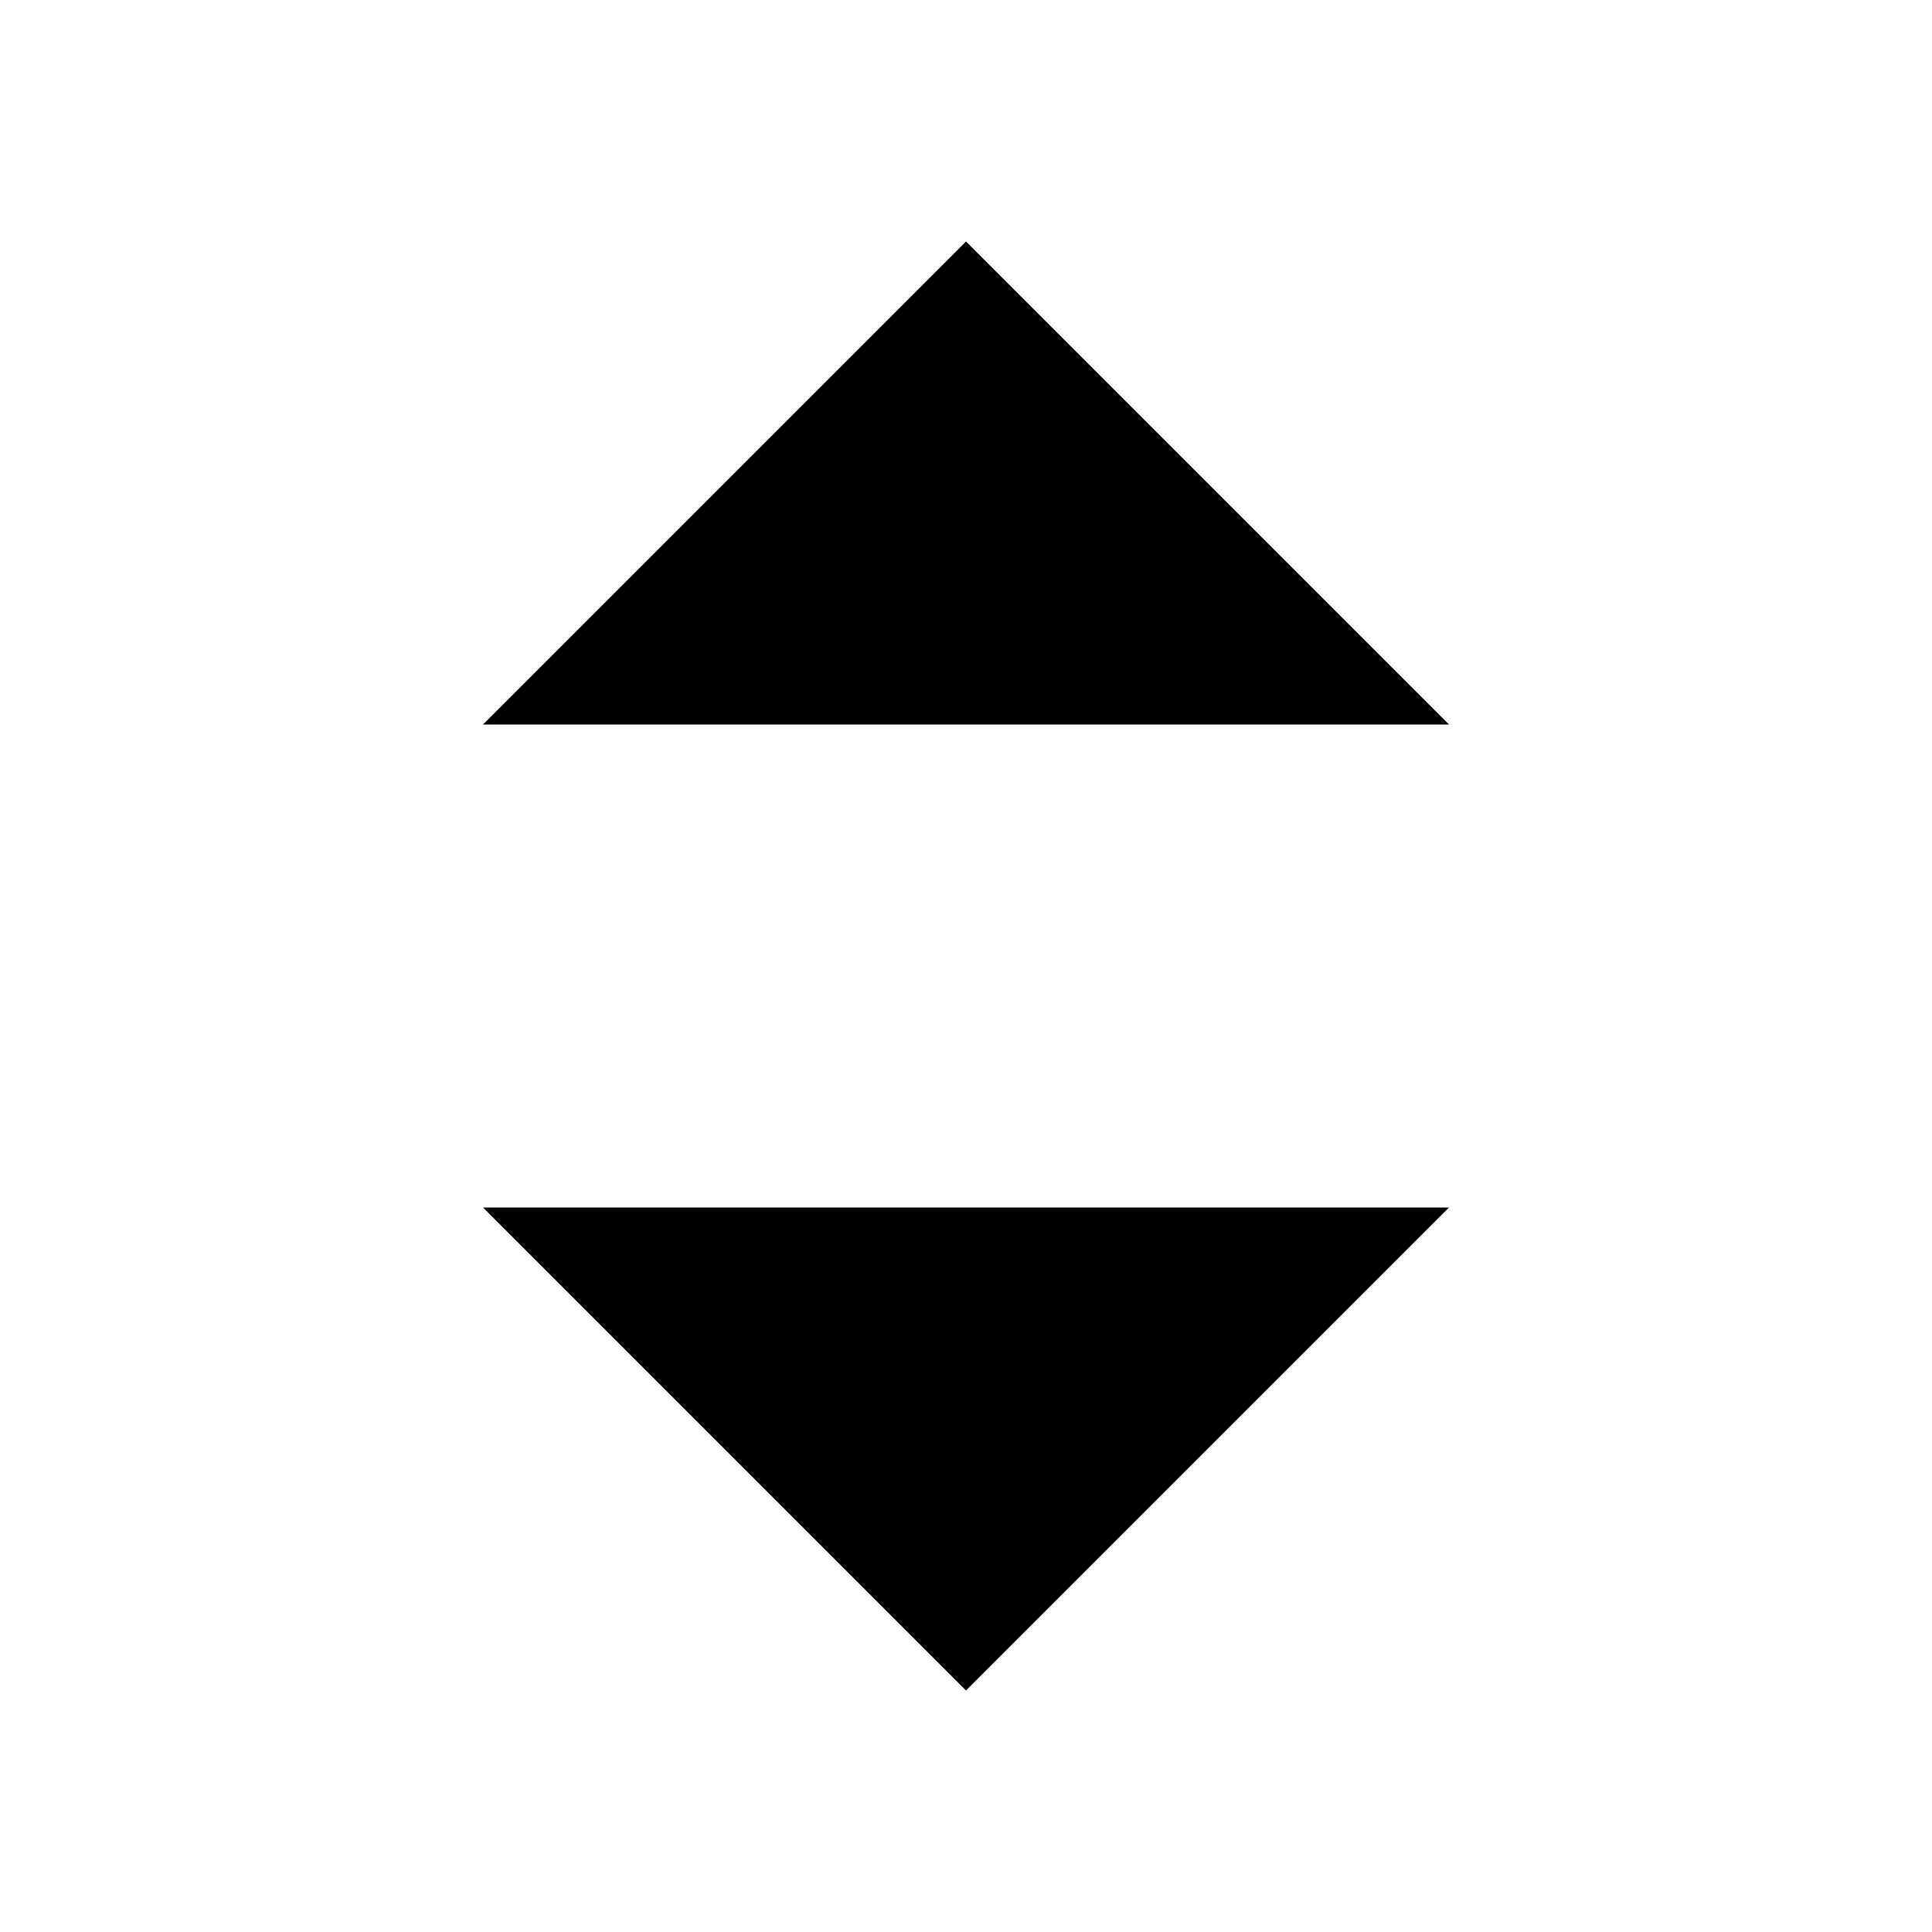
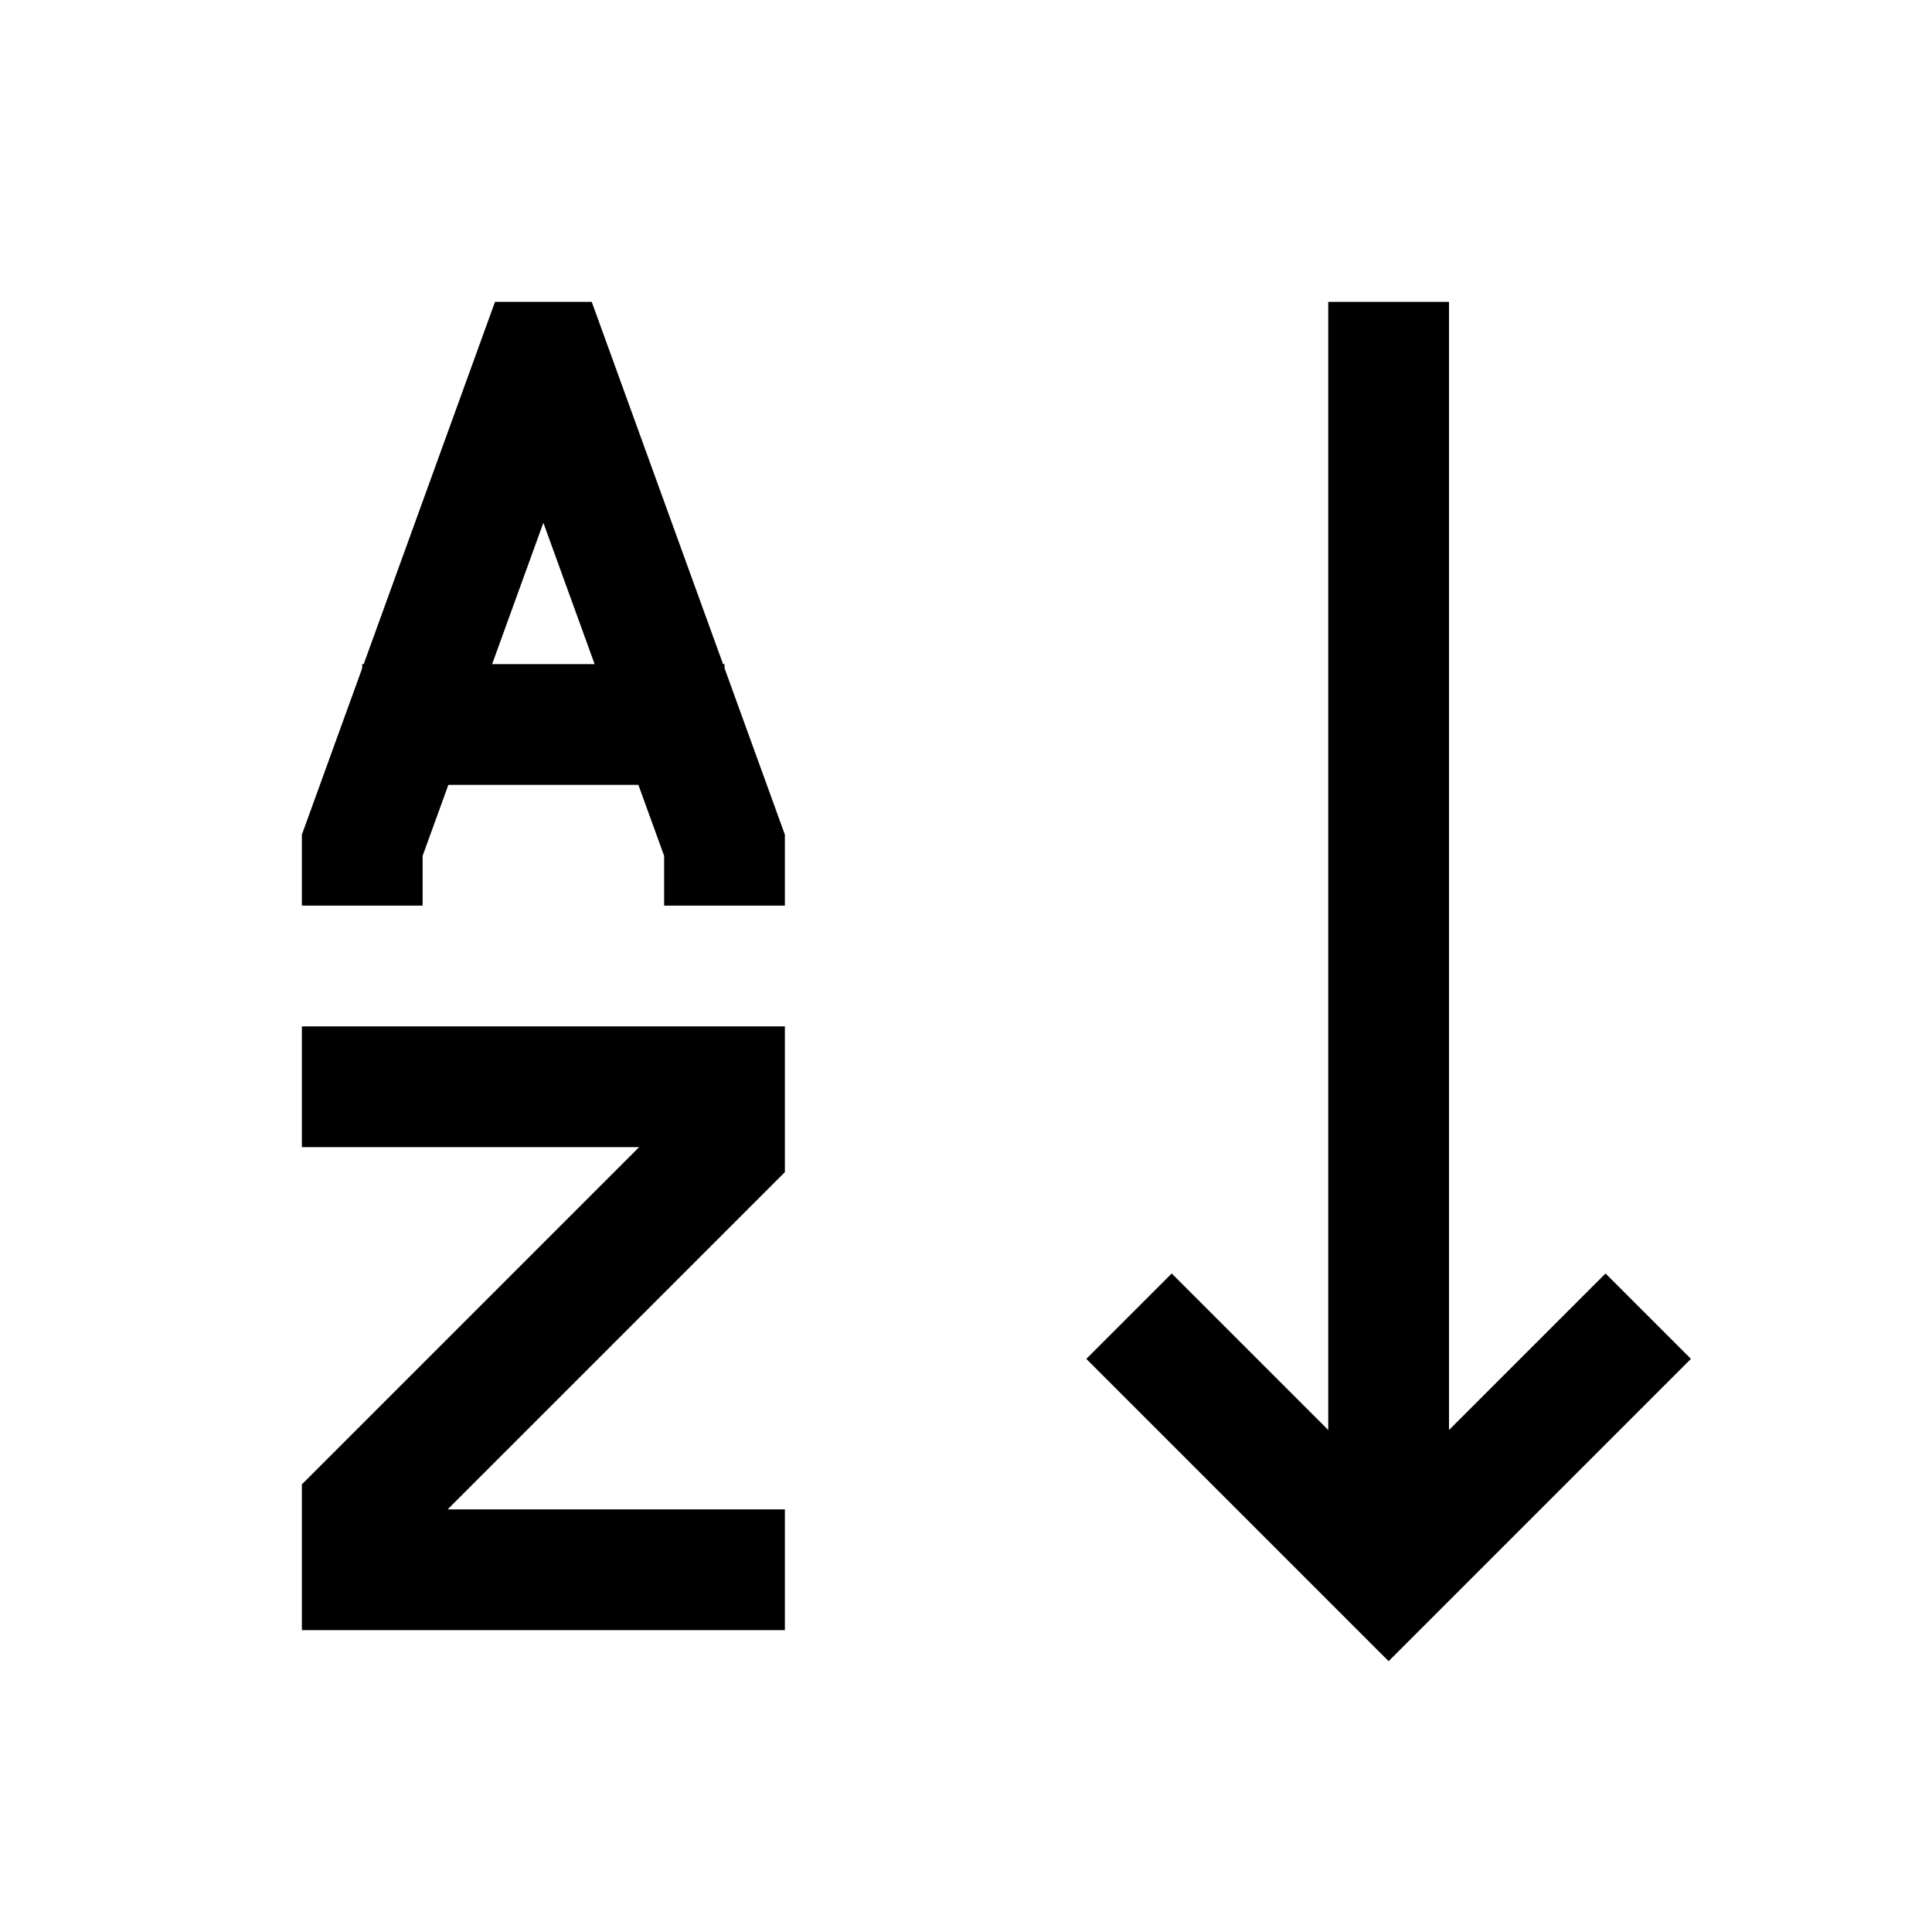
- <svg xmlns="http://www.w3.org/2000/svg" viewBox="0 0 100 100">
-   <polygon points="50,12.5 75,37.5 25,37.5" />
-   <polygon points="25,62.5 75,62.5 50,87.5" />
+ <svg xmlns="http://www.w3.org/2000/svg" viewBox="0 0 32 32">
+   <line fill="none" stroke="#000000" stroke-width="2" stroke-miterlimit="10" x1="23" y1="26.1" x2="23" y2="5" />
+   <polyline fill="none" stroke="#000000" stroke-width="2" stroke-miterlimit="10" points="18.7,21.8 23,26.1 27.3,21.8 " />
+   <polyline fill="none" stroke="#000000" stroke-width="2" stroke-miterlimit="10" points="12,15 12,14 9.1,6 8.9,6 6,14 6,15 " />
+   <line fill="none" stroke="#000000" stroke-width="2" stroke-miterlimit="10" x1="6" y1="12" x2="12" y2="12" />
+   <polyline fill="none" stroke="#000000" stroke-width="2" stroke-miterlimit="10" points="5,18 12,18 12,19 6,25 6,26 13,26 " />
</svg>
